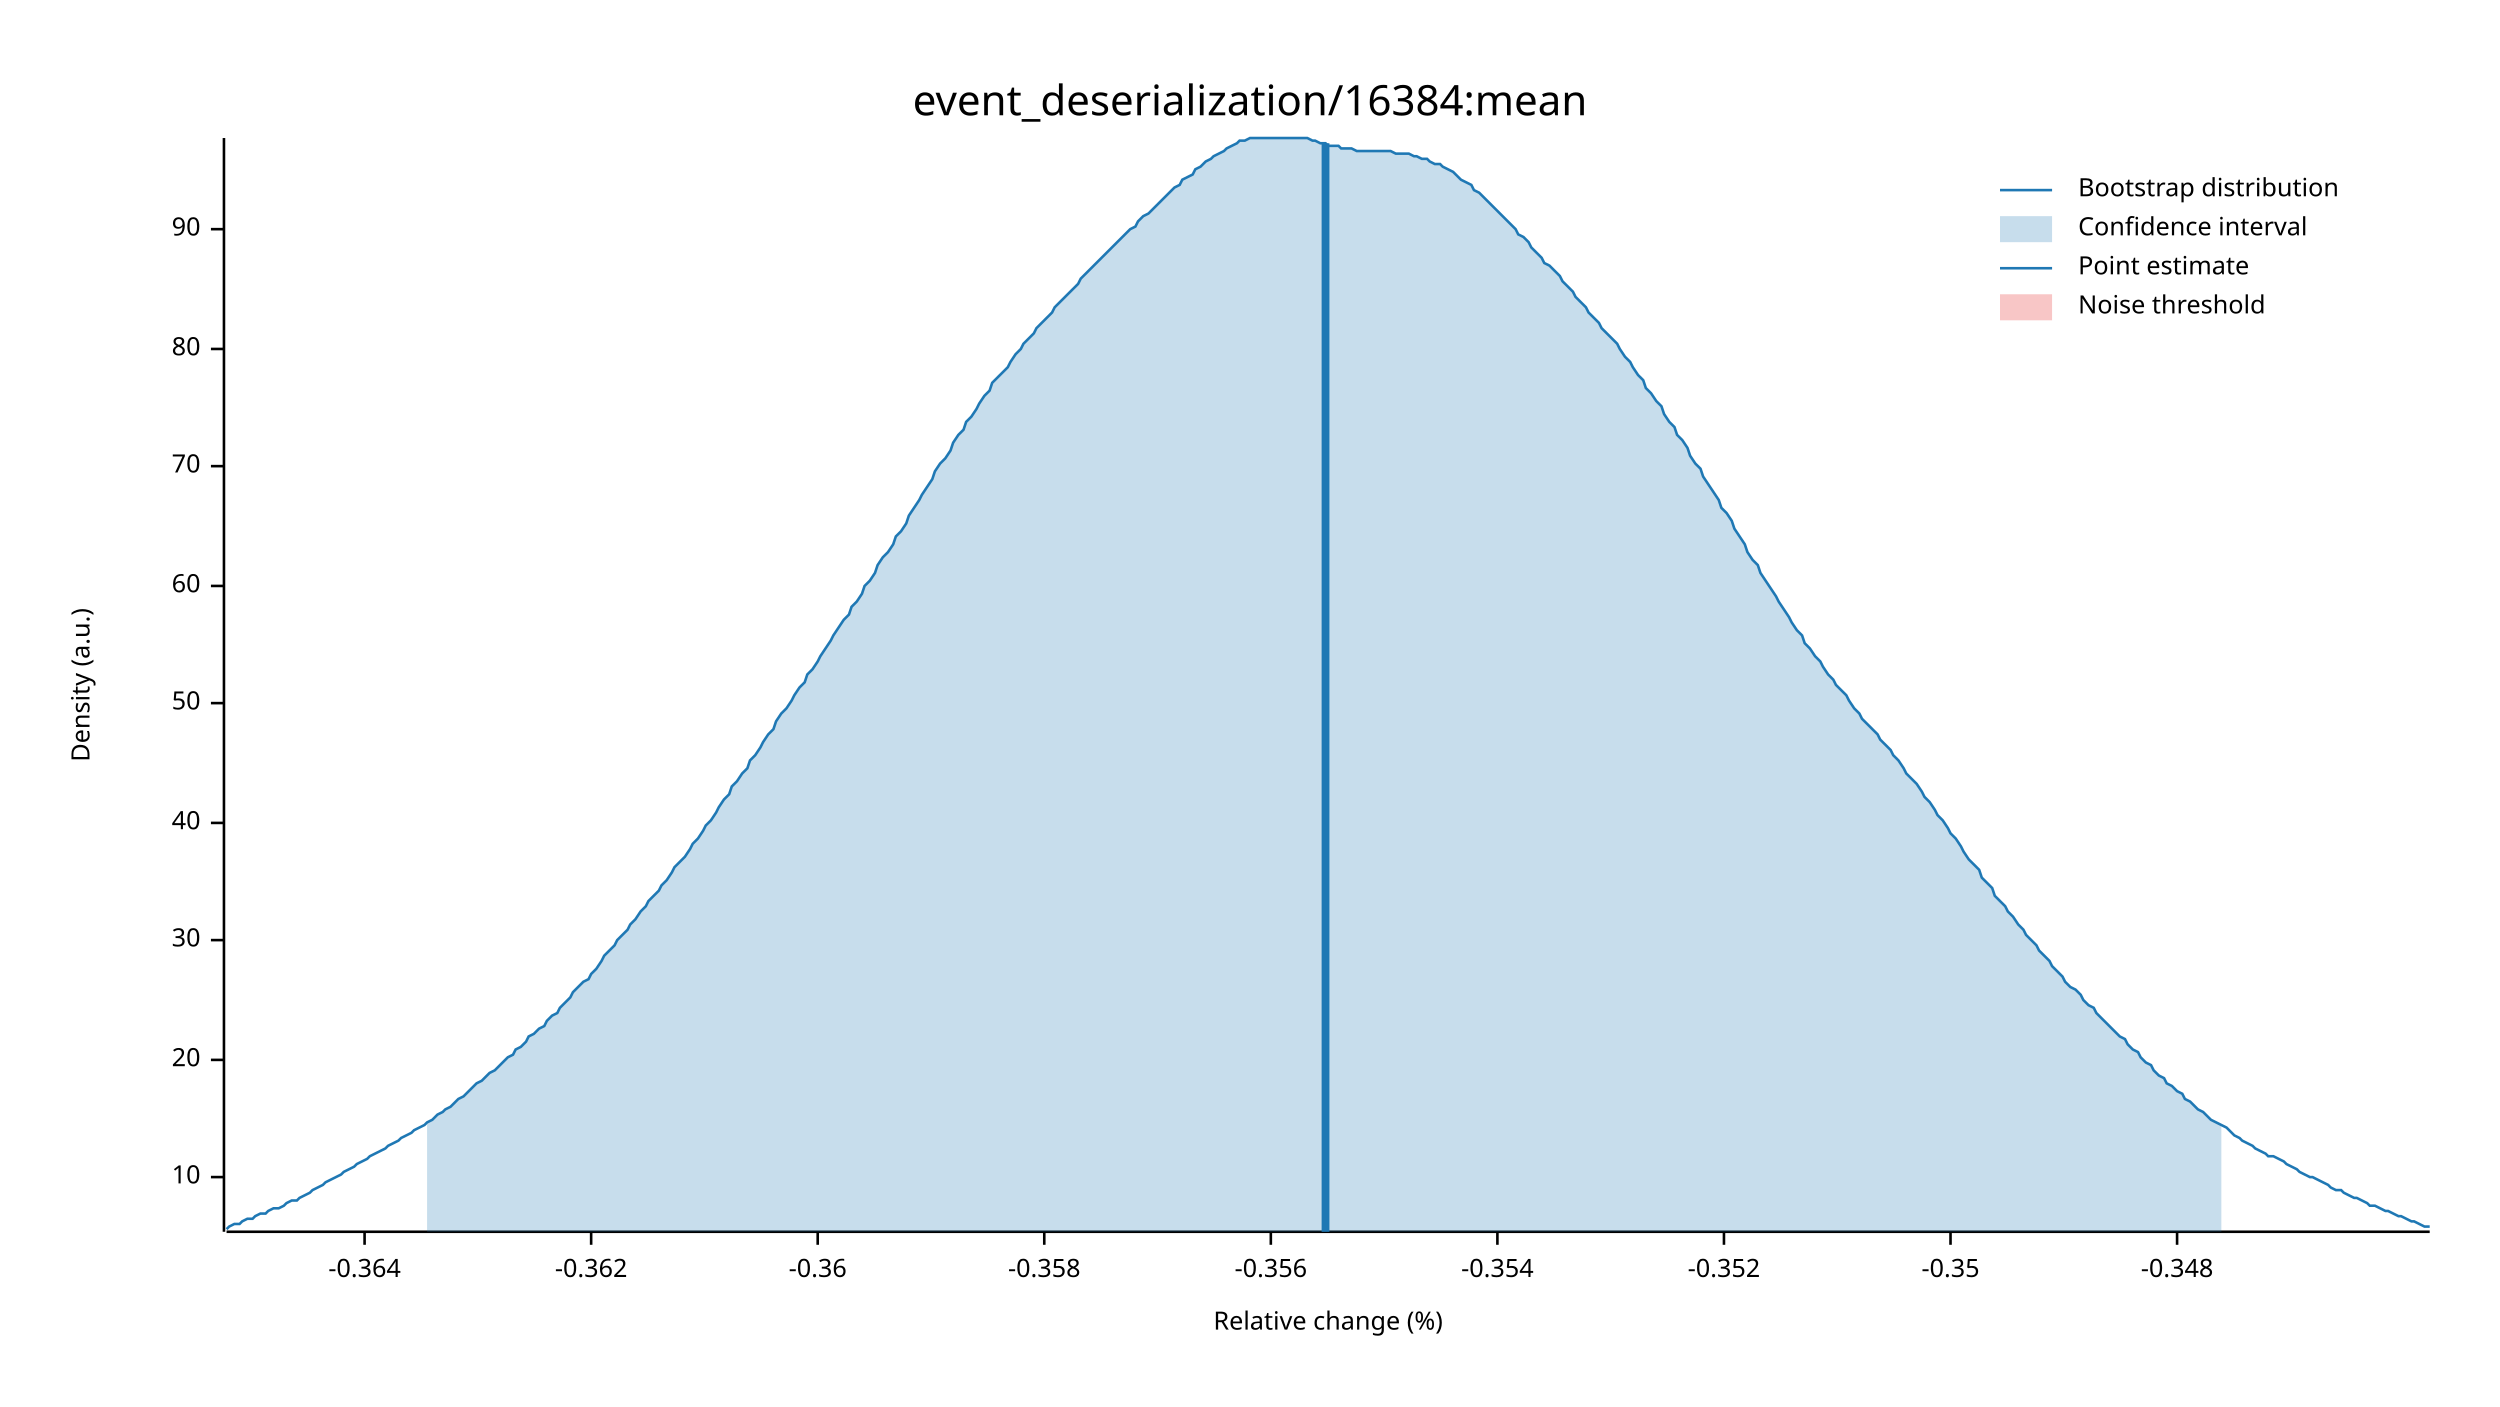
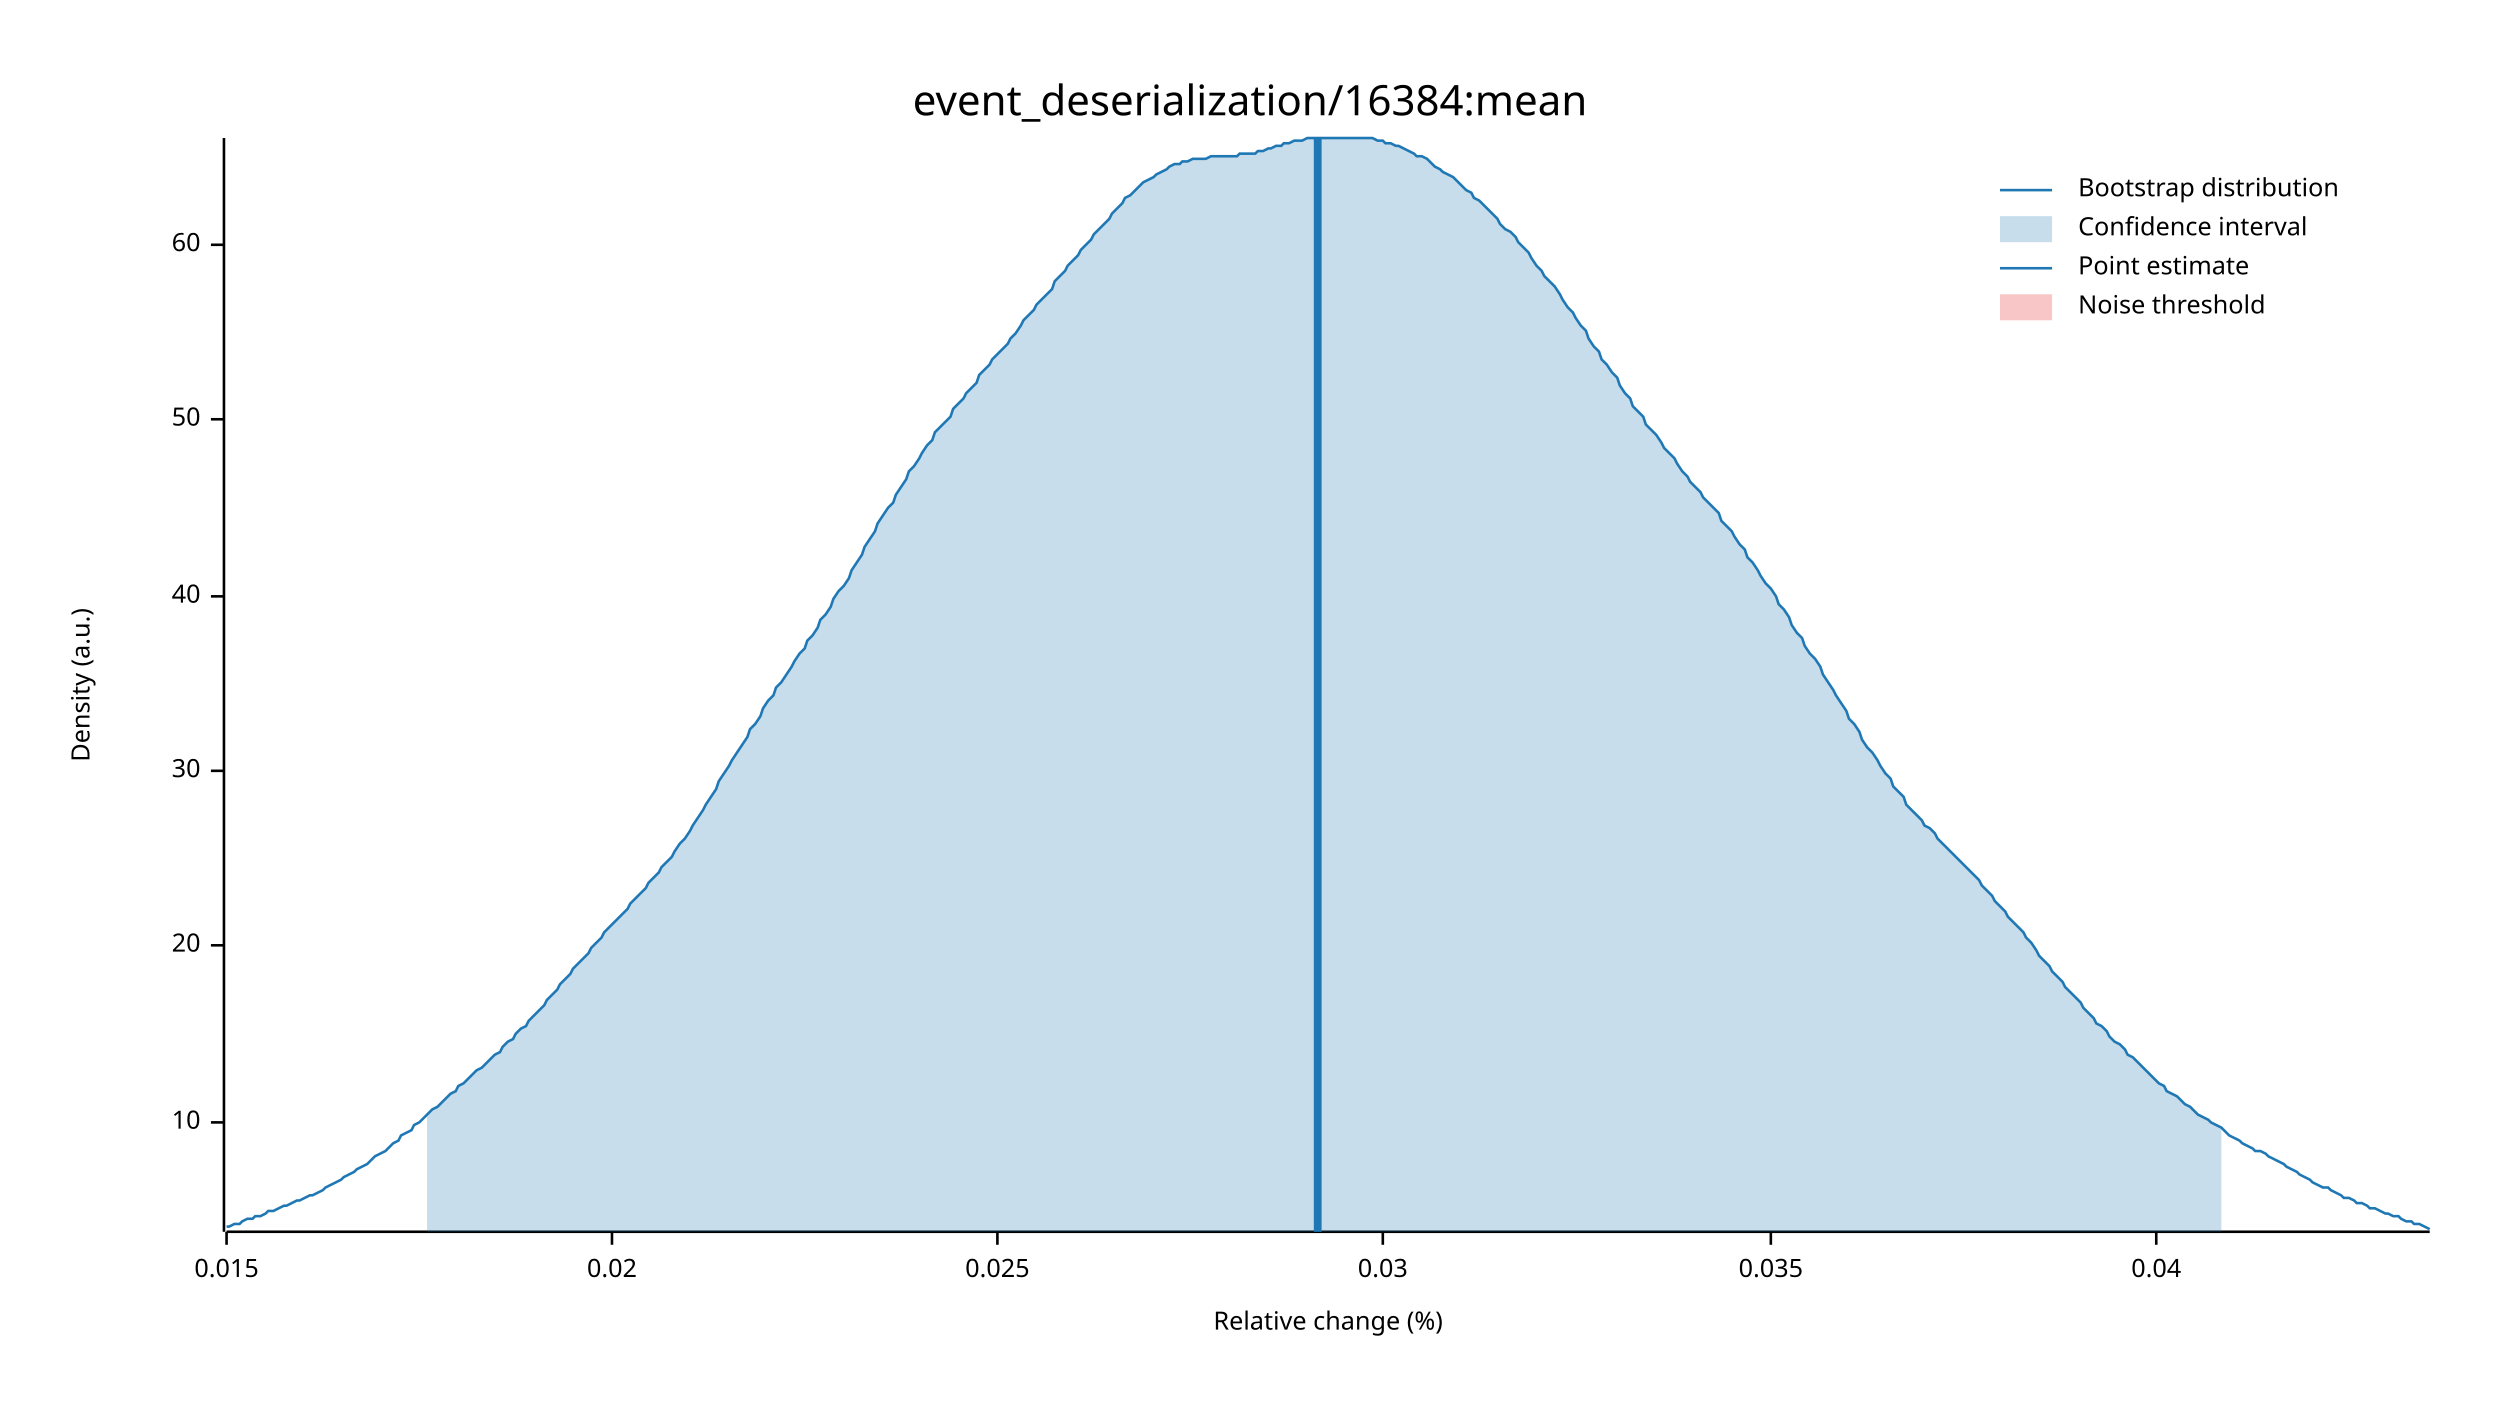
<svg xmlns="http://www.w3.org/2000/svg" width="960" height="540" viewBox="0 0 960 540">
  <text x="480" y="32" dy="0.76em" text-anchor="middle" font-family="sans-serif" font-size="16.129" opacity="1" fill="#000000">
event_deserialization/16384:mean
</text>
  <text x="27" y="263" dy="0.76em" text-anchor="middle" font-family="sans-serif" font-size="9.677" opacity="1" fill="#000000" transform="rotate(270, 27, 263)">
Density (a.u.)
</text>
  <text x="510" y="513" dy="-0.5ex" text-anchor="middle" font-family="sans-serif" font-size="9.677" opacity="1" fill="#000000">
Relative change (%)
</text>
  <polyline fill="none" opacity="1" stroke="#000000" stroke-width="1" points="86,53 86,473 " />
-   <text x="77" y="452" dy="0.5ex" text-anchor="end" font-family="sans-serif" font-size="9.677" opacity="1" fill="#000000">
+   <text x="77" y="431" dy="0.5ex" text-anchor="end" font-family="sans-serif" font-size="9.677" opacity="1" fill="#000000">
10
</text>
-   <polyline fill="none" opacity="1" stroke="#000000" stroke-width="1" points="81,452 86,452 " />
-   <text x="77" y="407" dy="0.5ex" text-anchor="end" font-family="sans-serif" font-size="9.677" opacity="1" fill="#000000">
+   <polyline fill="none" opacity="1" stroke="#000000" stroke-width="1" points="81,431 86,431 " />
+   <text x="77" y="363" dy="0.5ex" text-anchor="end" font-family="sans-serif" font-size="9.677" opacity="1" fill="#000000">
20
</text>
-   <polyline fill="none" opacity="1" stroke="#000000" stroke-width="1" points="81,407 86,407 " />
-   <text x="77" y="361" dy="0.5ex" text-anchor="end" font-family="sans-serif" font-size="9.677" opacity="1" fill="#000000">
+   <polyline fill="none" opacity="1" stroke="#000000" stroke-width="1" points="81,363 86,363 " />
+   <text x="77" y="296" dy="0.5ex" text-anchor="end" font-family="sans-serif" font-size="9.677" opacity="1" fill="#000000">
30
</text>
-   <polyline fill="none" opacity="1" stroke="#000000" stroke-width="1" points="81,361 86,361 " />
-   <text x="77" y="316" dy="0.5ex" text-anchor="end" font-family="sans-serif" font-size="9.677" opacity="1" fill="#000000">
+   <polyline fill="none" opacity="1" stroke="#000000" stroke-width="1" points="81,296 86,296 " />
+   <text x="77" y="229" dy="0.5ex" text-anchor="end" font-family="sans-serif" font-size="9.677" opacity="1" fill="#000000">
40
</text>
-   <polyline fill="none" opacity="1" stroke="#000000" stroke-width="1" points="81,316 86,316 " />
-   <text x="77" y="270" dy="0.5ex" text-anchor="end" font-family="sans-serif" font-size="9.677" opacity="1" fill="#000000">
+   <polyline fill="none" opacity="1" stroke="#000000" stroke-width="1" points="81,229 86,229 " />
+   <text x="77" y="161" dy="0.5ex" text-anchor="end" font-family="sans-serif" font-size="9.677" opacity="1" fill="#000000">
50
</text>
-   <polyline fill="none" opacity="1" stroke="#000000" stroke-width="1" points="81,270 86,270 " />
-   <text x="77" y="225" dy="0.5ex" text-anchor="end" font-family="sans-serif" font-size="9.677" opacity="1" fill="#000000">
+   <polyline fill="none" opacity="1" stroke="#000000" stroke-width="1" points="81,161 86,161 " />
+   <text x="77" y="94" dy="0.5ex" text-anchor="end" font-family="sans-serif" font-size="9.677" opacity="1" fill="#000000">
60
</text>
-   <polyline fill="none" opacity="1" stroke="#000000" stroke-width="1" points="81,225 86,225 " />
-   <text x="77" y="179" dy="0.5ex" text-anchor="end" font-family="sans-serif" font-size="9.677" opacity="1" fill="#000000">
- 70
+   <polyline fill="none" opacity="1" stroke="#000000" stroke-width="1" points="81,94 86,94 " />
+   <polyline fill="none" opacity="1" stroke="#000000" stroke-width="1" points="87,473 933,473 " />
+   <text x="87" y="483" dy="0.76em" text-anchor="middle" font-family="sans-serif" font-size="9.677" opacity="1" fill="#000000">
+ 0.015
</text>
-   <polyline fill="none" opacity="1" stroke="#000000" stroke-width="1" points="81,179 86,179 " />
-   <text x="77" y="134" dy="0.5ex" text-anchor="end" font-family="sans-serif" font-size="9.677" opacity="1" fill="#000000">
- 80
+   <polyline fill="none" opacity="1" stroke="#000000" stroke-width="1" points="87,473 87,478 " />
+   <text x="235" y="483" dy="0.76em" text-anchor="middle" font-family="sans-serif" font-size="9.677" opacity="1" fill="#000000">
+ 0.02
</text>
-   <polyline fill="none" opacity="1" stroke="#000000" stroke-width="1" points="81,134 86,134 " />
-   <text x="77" y="88" dy="0.5ex" text-anchor="end" font-family="sans-serif" font-size="9.677" opacity="1" fill="#000000">
- 90
+   <polyline fill="none" opacity="1" stroke="#000000" stroke-width="1" points="235,473 235,478 " />
+   <text x="383" y="483" dy="0.76em" text-anchor="middle" font-family="sans-serif" font-size="9.677" opacity="1" fill="#000000">
+ 0.025
</text>
-   <polyline fill="none" opacity="1" stroke="#000000" stroke-width="1" points="81,88 86,88 " />
-   <polyline fill="none" opacity="1" stroke="#000000" stroke-width="1" points="87,473 933,473 " />
-   <text x="140" y="483" dy="0.76em" text-anchor="middle" font-family="sans-serif" font-size="9.677" opacity="1" fill="#000000">
- -0.364
+   <polyline fill="none" opacity="1" stroke="#000000" stroke-width="1" points="383,473 383,478 " />
+   <text x="531" y="483" dy="0.76em" text-anchor="middle" font-family="sans-serif" font-size="9.677" opacity="1" fill="#000000">
+ 0.03
</text>
-   <polyline fill="none" opacity="1" stroke="#000000" stroke-width="1" points="140,473 140,478 " />
-   <text x="227" y="483" dy="0.76em" text-anchor="middle" font-family="sans-serif" font-size="9.677" opacity="1" fill="#000000">
- -0.362
+   <polyline fill="none" opacity="1" stroke="#000000" stroke-width="1" points="531,473 531,478 " />
+   <text x="680" y="483" dy="0.76em" text-anchor="middle" font-family="sans-serif" font-size="9.677" opacity="1" fill="#000000">
+ 0.035
</text>
-   <polyline fill="none" opacity="1" stroke="#000000" stroke-width="1" points="227,473 227,478 " />
-   <text x="314" y="483" dy="0.76em" text-anchor="middle" font-family="sans-serif" font-size="9.677" opacity="1" fill="#000000">
- -0.36
+   <polyline fill="none" opacity="1" stroke="#000000" stroke-width="1" points="680,473 680,478 " />
+   <text x="828" y="483" dy="0.76em" text-anchor="middle" font-family="sans-serif" font-size="9.677" opacity="1" fill="#000000">
+ 0.04
</text>
-   <polyline fill="none" opacity="1" stroke="#000000" stroke-width="1" points="314,473 314,478 " />
-   <text x="401" y="483" dy="0.76em" text-anchor="middle" font-family="sans-serif" font-size="9.677" opacity="1" fill="#000000">
- -0.358
- </text>
-   <polyline fill="none" opacity="1" stroke="#000000" stroke-width="1" points="401,473 401,478 " />
-   <text x="488" y="483" dy="0.76em" text-anchor="middle" font-family="sans-serif" font-size="9.677" opacity="1" fill="#000000">
- -0.356
- </text>
-   <polyline fill="none" opacity="1" stroke="#000000" stroke-width="1" points="488,473 488,478 " />
-   <text x="575" y="483" dy="0.76em" text-anchor="middle" font-family="sans-serif" font-size="9.677" opacity="1" fill="#000000">
- -0.354
- </text>
-   <polyline fill="none" opacity="1" stroke="#000000" stroke-width="1" points="575,473 575,478 " />
-   <text x="662" y="483" dy="0.76em" text-anchor="middle" font-family="sans-serif" font-size="9.677" opacity="1" fill="#000000">
- -0.352
- </text>
-   <polyline fill="none" opacity="1" stroke="#000000" stroke-width="1" points="662,473 662,478 " />
-   <text x="749" y="483" dy="0.76em" text-anchor="middle" font-family="sans-serif" font-size="9.677" opacity="1" fill="#000000">
- -0.35
- </text>
-   <polyline fill="none" opacity="1" stroke="#000000" stroke-width="1" points="749,473 749,478 " />
-   <text x="836" y="483" dy="0.76em" text-anchor="middle" font-family="sans-serif" font-size="9.677" opacity="1" fill="#000000">
- -0.348
- </text>
-   <polyline fill="none" opacity="1" stroke="#000000" stroke-width="1" points="836,473 836,478 " />
-   <polyline fill="none" opacity="1" stroke="#1F78B4" stroke-width="1" points="87,472 88,471 90,470 92,470 93,469 95,468 97,468 98,467 100,466 102,466 103,465 105,464 107,464 109,463 110,462 112,461 114,461 115,460 117,459 119,458 120,457 122,456 124,455 125,454 127,453 129,452 131,451 132,450 134,449 136,448 137,447 139,446 141,445 142,444 144,443 146,442 148,441 149,440 151,439 153,438 154,437 156,436 158,435 159,434 161,433 163,432 164,431 166,430 168,428 170,427 171,426 173,425 175,423 176,422 178,421 180,419 181,418 183,416 185,415 187,413 188,412 190,411 192,409 193,408 195,406 197,405 198,403 200,402 202,400 203,398 205,397 207,395 209,394 210,392 212,390 214,389 215,387 217,385 219,383 220,381 222,379 224,377 226,376 227,374 229,372 231,369 232,367 234,365 236,363 237,361 239,359 241,357 242,355 244,353 246,350 248,348 249,346 251,344 253,342 254,340 256,338 258,335 259,333 261,331 263,329 265,326 266,324 268,322 270,319 271,317 273,315 275,312 276,310 278,307 280,305 281,302 283,300 285,297 287,295 288,292 290,290 292,287 293,285 295,282 297,280 298,277 300,274 302,272 304,269 305,267 307,264 309,262 310,259 312,257 314,254 315,252 317,249 319,246 320,244 322,241 324,238 326,236 327,233 329,231 331,228 332,225 334,223 336,220 337,217 339,214 341,212 343,209 344,206 346,204 348,201 349,198 351,195 353,192 354,190 356,187 358,184 359,181 361,178 363,176 365,173 366,170 368,167 370,165 371,162 373,160 375,157 376,155 378,152 380,150 381,147 383,145 385,143 387,141 388,139 390,136 392,134 393,132 395,130 397,128 398,126 400,124 402,122 404,120 405,118 407,116 409,114 410,113 412,111 414,109 415,107 417,105 419,103 420,102 422,100 424,98 426,96 427,95 429,93 431,91 432,90 434,88 436,87 437,85 439,83 441,82 443,80 444,79 446,77 448,75 449,74 451,72 453,71 454,69 456,68 458,67 459,65 461,64 463,62 465,61 466,60 468,59 470,58 471,57 473,56 475,55 476,54 478,54 480,53 482,53 483,53 485,53 487,53 488,53 490,53 492,53 493,53 495,53 497,53 498,53 500,53 502,53 504,54 505,54 507,55 509,55 510,56 512,56 514,56 515,57 517,57 519,57 521,58 522,58 524,58 526,58 527,58 529,58 531,58 532,58 534,58 536,59 537,59 539,59 541,59 543,60 544,60 546,61 548,61 549,62 551,63 553,63 554,64 556,65 558,66 560,68 561,69 563,70 565,71 566,73 568,74 570,76 571,77 573,79 575,81 576,82 578,84 580,86 582,88 583,90 585,91 587,93 588,95 590,97 592,99 593,101 595,102 597,104 599,106 600,108 602,110 604,112 605,114 607,116 609,118 610,120 612,122 614,124 615,126 617,128 619,130 621,132 622,134 624,137 626,139 627,141 629,144 631,146 632,149 634,151 636,154 638,156 639,159 641,162 643,164 644,167 646,169 648,172 649,175 651,178 653,180 654,183 656,186 658,189 660,192 661,195 663,197 665,200 666,203 668,206 670,209 671,212 673,215 675,217 676,220 678,223 680,226 682,229 683,231 685,234 687,237 688,239 690,242 692,244 693,247 695,249 697,252 699,254 700,256 702,259 704,261 705,263 707,265 709,267 710,269 712,272 714,274 715,276 717,278 719,280 721,282 722,284 724,286 726,288 727,290 729,292 731,295 732,297 734,299 736,301 738,304 739,306 741,308 743,311 744,313 746,315 748,318 749,320 751,322 753,325 754,327 756,330 758,332 760,334 761,337 763,339 765,341 766,344 768,346 770,348 771,350 773,352 775,355 777,357 778,359 780,361 782,363 783,365 785,367 787,369 788,371 790,373 792,375 793,377 795,379 797,380 799,382 800,384 802,386 804,387 805,389 807,391 809,393 810,394 812,396 814,398 816,399 817,401 819,403 821,404 822,406 824,408 826,409 827,411 829,413 831,414 832,416 834,417 836,419 838,420 839,422 841,423 843,425 844,426 846,427 848,429 849,430 851,431 853,432 855,433 856,434 858,436 860,437 861,438 863,439 865,440 866,441 868,442 870,443 871,444 873,444 875,445 877,446 878,447 880,448 882,449 883,450 885,451 887,452 888,452 890,453 892,454 894,455 895,456 897,457 899,457 900,458 902,459 904,460 905,460 907,461 909,462 910,463 912,463 914,464 916,465 917,465 919,466 921,467 922,467 924,468 926,469 927,469 929,470 931,471 933,471 " />
-   <polygon opacity="0.25" fill="#1F78B4" points="164,431 166,430 168,428 170,427 171,426 173,425 175,423 176,422 178,421 180,419 181,418 183,416 185,415 187,413 188,412 190,411 192,409 193,408 195,406 197,405 198,403 200,402 202,400 203,398 205,397 207,395 209,394 210,392 212,390 214,389 215,387 217,385 219,383 220,381 222,379 224,377 226,376 227,374 229,372 231,369 232,367 234,365 236,363 237,361 239,359 241,357 242,355 244,353 246,350 248,348 249,346 251,344 253,342 254,340 256,338 258,335 259,333 261,331 263,329 265,326 266,324 268,322 270,319 271,317 273,315 275,312 276,310 278,307 280,305 281,302 283,300 285,297 287,295 288,292 290,290 292,287 293,285 295,282 297,280 298,277 300,274 302,272 304,269 305,267 307,264 309,262 310,259 312,257 314,254 315,252 317,249 319,246 320,244 322,241 324,238 326,236 327,233 329,231 331,228 332,225 334,223 336,220 337,217 339,214 341,212 343,209 344,206 346,204 348,201 349,198 351,195 353,192 354,190 356,187 358,184 359,181 361,178 363,176 365,173 366,170 368,167 370,165 371,162 373,160 375,157 376,155 378,152 380,150 381,147 383,145 385,143 387,141 388,139 390,136 392,134 393,132 395,130 397,128 398,126 400,124 402,122 404,120 405,118 407,116 409,114 410,113 412,111 414,109 415,107 417,105 419,103 420,102 422,100 424,98 426,96 427,95 429,93 431,91 432,90 434,88 436,87 437,85 439,83 441,82 443,80 444,79 446,77 448,75 449,74 451,72 453,71 454,69 456,68 458,67 459,65 461,64 463,62 465,61 466,60 468,59 470,58 471,57 473,56 475,55 476,54 478,54 480,53 482,53 483,53 485,53 487,53 488,53 490,53 492,53 493,53 495,53 497,53 498,53 500,53 502,53 504,54 505,54 507,55 509,55 510,56 512,56 514,56 515,57 517,57 519,57 521,58 522,58 524,58 526,58 527,58 529,58 531,58 532,58 534,58 536,59 537,59 539,59 541,59 543,60 544,60 546,61 548,61 549,62 551,63 553,63 554,64 556,65 558,66 560,68 561,69 563,70 565,71 566,73 568,74 570,76 571,77 573,79 575,81 576,82 578,84 580,86 582,88 583,90 585,91 587,93 588,95 590,97 592,99 593,101 595,102 597,104 599,106 600,108 602,110 604,112 605,114 607,116 609,118 610,120 612,122 614,124 615,126 617,128 619,130 621,132 622,134 624,137 626,139 627,141 629,144 631,146 632,149 634,151 636,154 638,156 639,159 641,162 643,164 644,167 646,169 648,172 649,175 651,178 653,180 654,183 656,186 658,189 660,192 661,195 663,197 665,200 666,203 668,206 670,209 671,212 673,215 675,217 676,220 678,223 680,226 682,229 683,231 685,234 687,237 688,239 690,242 692,244 693,247 695,249 697,252 699,254 700,256 702,259 704,261 705,263 707,265 709,267 710,269 712,272 714,274 715,276 717,278 719,280 721,282 722,284 724,286 726,288 727,290 729,292 731,295 732,297 734,299 736,301 738,304 739,306 741,308 743,311 744,313 746,315 748,318 749,320 751,322 753,325 754,327 756,330 758,332 760,334 761,337 763,339 765,341 766,344 768,346 770,348 771,350 773,352 775,355 777,357 778,359 780,361 782,363 783,365 785,367 787,369 788,371 790,373 792,375 793,377 795,379 797,380 799,382 800,384 802,386 804,387 805,389 807,391 809,393 810,394 812,396 814,398 816,399 817,401 819,403 821,404 822,406 824,408 826,409 827,411 829,413 831,414 832,416 834,417 836,419 838,420 839,422 841,423 843,425 844,426 846,427 848,429 849,430 851,431 853,432 853,473 164,473 " />
-   <polyline fill="none" opacity="1" stroke="#1F78B4" stroke-width="3" points="509,473 509,55 " />
+   <polyline fill="none" opacity="1" stroke="#000000" stroke-width="1" points="828,473 828,478 " />
+   <polyline fill="none" opacity="1" stroke="#1F78B4" stroke-width="1" points="87,471 88,471 90,470 92,470 93,469 95,468 97,468 98,467 100,467 102,466 103,465 105,465 107,464 109,463 110,463 112,462 114,461 115,461 117,460 119,459 120,459 122,458 124,457 125,456 127,455 129,454 131,453 132,452 134,451 136,450 137,449 139,448 141,447 142,446 144,444 146,443 148,442 149,441 151,439 153,438 154,436 156,435 158,434 159,432 161,431 163,429 164,428 166,426 168,425 170,423 171,422 173,420 175,419 176,417 178,416 180,414 181,413 183,411 185,410 187,408 188,407 190,405 192,404 193,402 195,400 197,399 198,397 200,395 202,394 203,392 205,390 207,388 209,386 210,384 212,382 214,380 215,378 217,376 219,374 220,372 222,370 224,368 226,366 227,364 229,362 231,360 232,358 234,356 236,354 237,353 239,351 241,349 242,347 244,345 246,343 248,341 249,339 251,337 253,335 254,333 256,331 258,329 259,327 261,324 263,322 265,319 266,317 268,314 270,311 271,309 273,306 275,303 276,300 278,297 280,294 281,292 283,289 285,286 287,283 288,280 290,278 292,275 293,272 295,269 297,267 298,264 300,262 302,259 304,256 305,254 307,251 309,249 310,246 312,244 314,241 315,238 317,236 319,233 320,230 322,227 324,225 326,222 327,219 329,216 331,213 332,210 334,207 336,204 337,201 339,198 341,195 343,193 344,190 346,187 348,184 349,181 351,179 353,176 354,174 356,171 358,169 359,166 361,164 363,162 365,160 366,157 368,155 370,153 371,151 373,149 375,147 376,144 378,142 380,140 381,138 383,136 385,134 387,132 388,130 390,128 392,125 393,123 395,121 397,119 398,117 400,115 402,113 404,111 405,108 407,106 409,104 410,102 412,100 414,98 415,96 417,94 419,92 420,90 422,88 424,86 426,84 427,82 429,80 431,78 432,76 434,75 436,73 437,72 439,70 441,69 443,68 444,67 446,66 448,65 449,64 451,63 453,63 454,62 456,62 458,61 459,61 461,61 463,61 465,60 466,60 468,60 470,60 471,60 473,60 475,60 476,59 478,59 480,59 482,59 483,58 485,58 487,57 488,57 490,56 492,56 493,55 495,55 497,54 498,54 500,54 502,53 504,53 505,53 507,53 509,53 510,53 512,53 514,53 515,53 517,53 519,53 521,53 522,53 524,53 526,53 527,53 529,54 531,54 532,55 534,55 536,56 537,56 539,57 541,58 543,59 544,60 546,60 548,61 549,62 551,64 553,65 554,66 556,67 558,68 560,70 561,71 563,73 565,74 566,76 568,77 570,79 571,80 573,82 575,84 576,86 578,88 580,89 582,91 583,93 585,95 587,97 588,99 590,102 592,104 593,106 595,108 597,110 599,113 600,115 602,118 604,120 605,122 607,125 609,127 610,130 612,133 614,135 615,138 617,140 619,143 621,145 622,148 624,151 626,153 627,156 629,158 631,160 632,163 634,165 636,167 638,170 639,172 641,174 643,176 644,178 646,181 648,183 649,185 651,187 653,189 654,191 656,193 658,195 660,197 661,200 663,202 665,204 666,206 668,209 670,211 671,214 673,216 675,219 676,221 678,224 680,226 682,229 683,232 685,234 687,237 688,240 690,243 692,245 693,248 695,251 697,253 699,256 700,259 702,262 704,265 705,267 707,270 709,273 710,276 712,278 714,281 715,284 717,287 719,289 721,292 722,294 724,297 726,299 727,302 729,304 731,306 732,309 734,311 736,313 738,315 739,317 741,318 743,320 744,322 746,324 748,326 749,327 751,329 753,331 754,332 756,334 758,336 760,338 761,340 763,342 765,344 766,346 768,348 770,350 771,352 773,354 775,356 777,358 778,360 780,362 782,365 783,367 785,369 787,371 788,373 790,375 792,377 793,379 795,381 797,383 799,385 800,387 802,389 804,391 805,393 807,394 809,396 810,398 812,400 814,401 816,403 817,405 819,406 821,408 822,409 824,411 826,413 827,414 829,416 831,417 832,419 834,420 836,421 838,423 839,424 841,425 843,427 844,428 846,429 848,430 849,431 851,432 853,433 855,435 856,436 858,437 860,438 861,439 863,440 865,441 866,442 868,442 870,443 871,444 873,445 875,446 877,447 878,448 880,449 882,450 883,451 885,452 887,453 888,454 890,455 892,456 894,456 895,457 897,458 899,459 900,460 902,460 904,461 905,462 907,462 909,463 910,464 912,464 914,465 916,466 917,466 919,467 921,467 922,468 924,469 926,469 927,470 929,470 931,471 933,472 " />
+   <polygon opacity="0.25" fill="#1F78B4" points="164,428 166,426 168,425 170,423 171,422 173,420 175,419 176,417 178,416 180,414 181,413 183,411 185,410 187,408 188,407 190,405 192,404 193,402 195,400 197,399 198,397 200,395 202,394 203,392 205,390 207,388 209,386 210,384 212,382 214,380 215,378 217,376 219,374 220,372 222,370 224,368 226,366 227,364 229,362 231,360 232,358 234,356 236,354 237,353 239,351 241,349 242,347 244,345 246,343 248,341 249,339 251,337 253,335 254,333 256,331 258,329 259,327 261,324 263,322 265,319 266,317 268,314 270,311 271,309 273,306 275,303 276,300 278,297 280,294 281,292 283,289 285,286 287,283 288,280 290,278 292,275 293,272 295,269 297,267 298,264 300,262 302,259 304,256 305,254 307,251 309,249 310,246 312,244 314,241 315,238 317,236 319,233 320,230 322,227 324,225 326,222 327,219 329,216 331,213 332,210 334,207 336,204 337,201 339,198 341,195 343,193 344,190 346,187 348,184 349,181 351,179 353,176 354,174 356,171 358,169 359,166 361,164 363,162 365,160 366,157 368,155 370,153 371,151 373,149 375,147 376,144 378,142 380,140 381,138 383,136 385,134 387,132 388,130 390,128 392,125 393,123 395,121 397,119 398,117 400,115 402,113 404,111 405,108 407,106 409,104 410,102 412,100 414,98 415,96 417,94 419,92 420,90 422,88 424,86 426,84 427,82 429,80 431,78 432,76 434,75 436,73 437,72 439,70 441,69 443,68 444,67 446,66 448,65 449,64 451,63 453,63 454,62 456,62 458,61 459,61 461,61 463,61 465,60 466,60 468,60 470,60 471,60 473,60 475,60 476,59 478,59 480,59 482,59 483,58 485,58 487,57 488,57 490,56 492,56 493,55 495,55 497,54 498,54 500,54 502,53 504,53 505,53 507,53 509,53 510,53 512,53 514,53 515,53 517,53 519,53 521,53 522,53 524,53 526,53 527,53 529,54 531,54 532,55 534,55 536,56 537,56 539,57 541,58 543,59 544,60 546,60 548,61 549,62 551,64 553,65 554,66 556,67 558,68 560,70 561,71 563,73 565,74 566,76 568,77 570,79 571,80 573,82 575,84 576,86 578,88 580,89 582,91 583,93 585,95 587,97 588,99 590,102 592,104 593,106 595,108 597,110 599,113 600,115 602,118 604,120 605,122 607,125 609,127 610,130 612,133 614,135 615,138 617,140 619,143 621,145 622,148 624,151 626,153 627,156 629,158 631,160 632,163 634,165 636,167 638,170 639,172 641,174 643,176 644,178 646,181 648,183 649,185 651,187 653,189 654,191 656,193 658,195 660,197 661,200 663,202 665,204 666,206 668,209 670,211 671,214 673,216 675,219 676,221 678,224 680,226 682,229 683,232 685,234 687,237 688,240 690,243 692,245 693,248 695,251 697,253 699,256 700,259 702,262 704,265 705,267 707,270 709,273 710,276 712,278 714,281 715,284 717,287 719,289 721,292 722,294 724,297 726,299 727,302 729,304 731,306 732,309 734,311 736,313 738,315 739,317 741,318 743,320 744,322 746,324 748,326 749,327 751,329 753,331 754,332 756,334 758,336 760,338 761,340 763,342 765,344 766,346 768,348 770,350 771,352 773,354 775,356 777,358 778,360 780,362 782,365 783,367 785,369 787,371 788,373 790,375 792,377 793,379 795,381 797,383 799,385 800,387 802,389 804,391 805,393 807,394 809,396 810,398 812,400 814,401 816,403 817,405 819,406 821,408 822,409 824,411 826,413 827,414 829,416 831,417 832,419 834,420 836,421 838,423 839,424 841,425 843,427 844,428 846,429 848,430 849,431 851,432 853,433 853,473 164,473 " />
+   <polyline fill="none" opacity="1" stroke="#1F78B4" stroke-width="3" points="506,473 506,53 " />
  <rect x="510" y="53" width="0" height="419" opacity="0.1" fill="#E31A1C" stroke="none" />
  <text x="798" y="68" dy="0.76em" text-anchor="start" font-family="sans-serif" font-size="9.677" opacity="1" fill="#000000">
Bootstrap distribution
</text>
  <text x="798" y="83" dy="0.76em" text-anchor="start" font-family="sans-serif" font-size="9.677" opacity="1" fill="#000000">
Confidence interval
</text>
  <text x="798" y="98" dy="0.76em" text-anchor="start" font-family="sans-serif" font-size="9.677" opacity="1" fill="#000000">
Point estimate
</text>
  <text x="798" y="113" dy="0.76em" text-anchor="start" font-family="sans-serif" font-size="9.677" opacity="1" fill="#000000">
Noise threshold
</text>
  <polyline fill="none" opacity="1" stroke="#1F78B4" stroke-width="1" points="768,73 788,73 " />
  <rect x="768" y="83" width="20" height="10" opacity="0.25" fill="#1F78B4" stroke="none" />
  <polyline fill="none" opacity="1" stroke="#1F78B4" stroke-width="1" points="768,103 788,103 " />
  <rect x="768" y="113" width="20" height="10" opacity="0.25" fill="#E31A1C" stroke="none" />
</svg>
